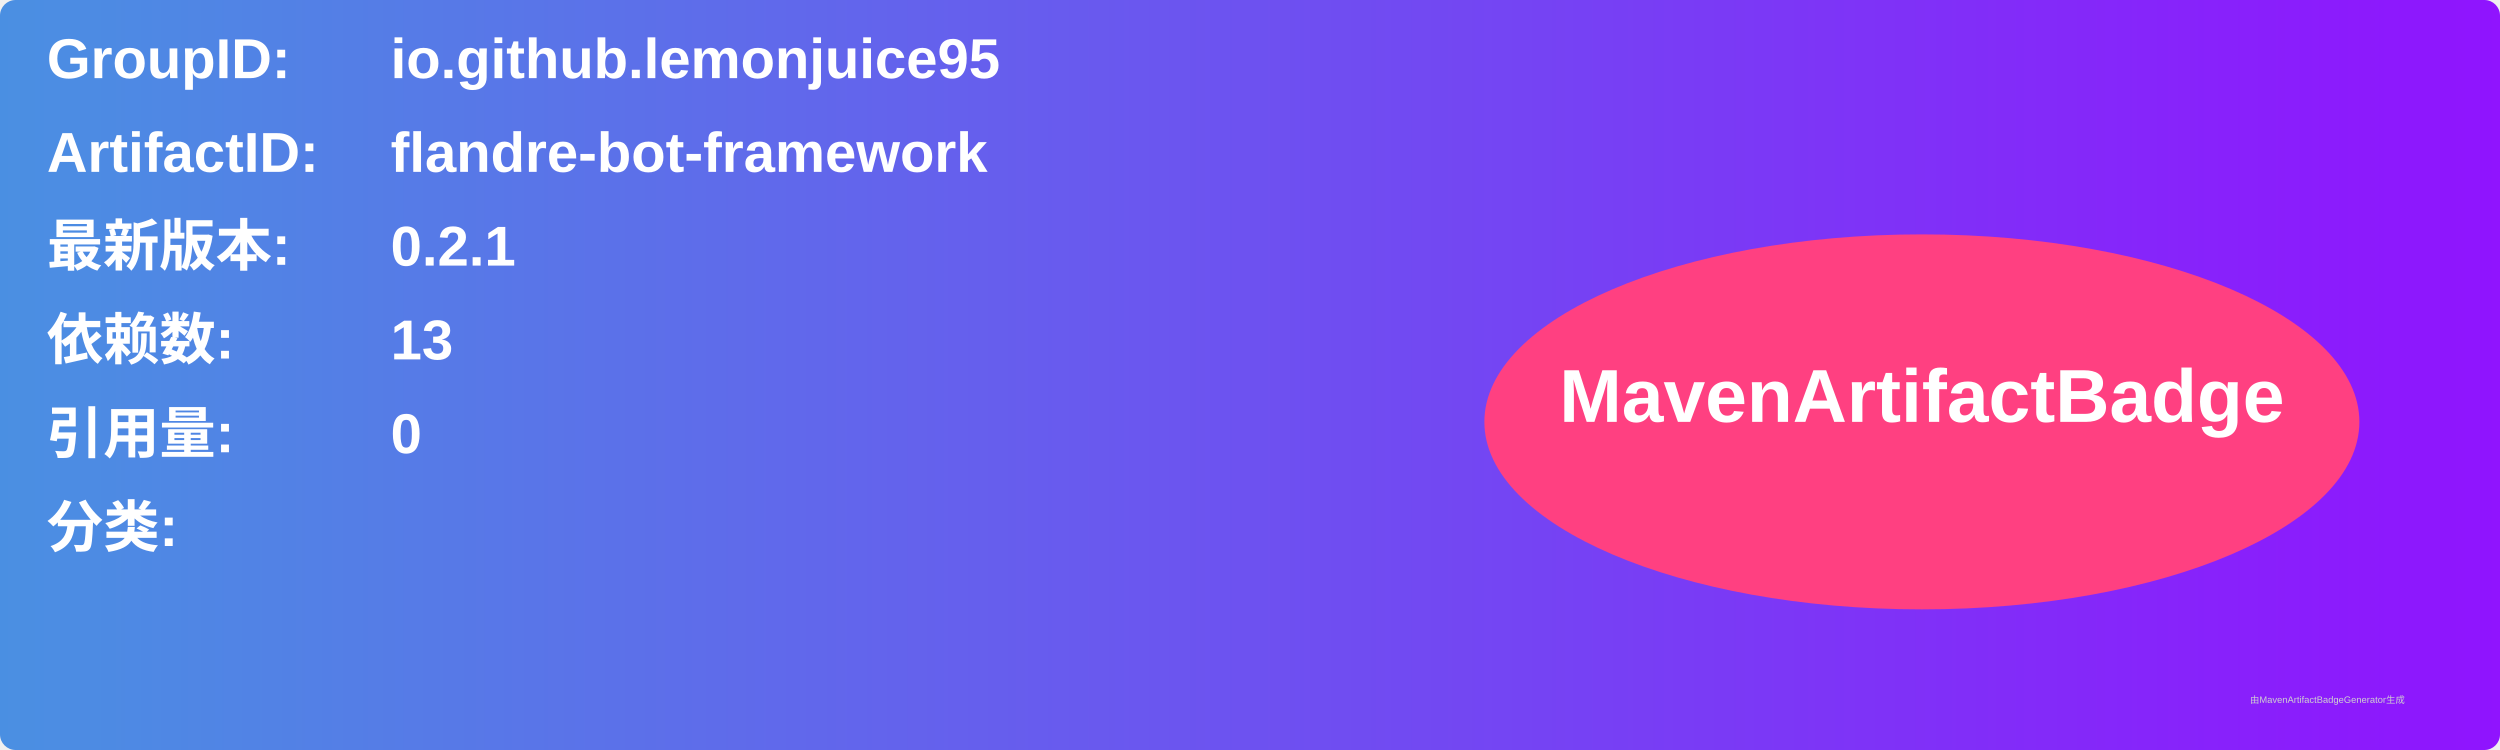
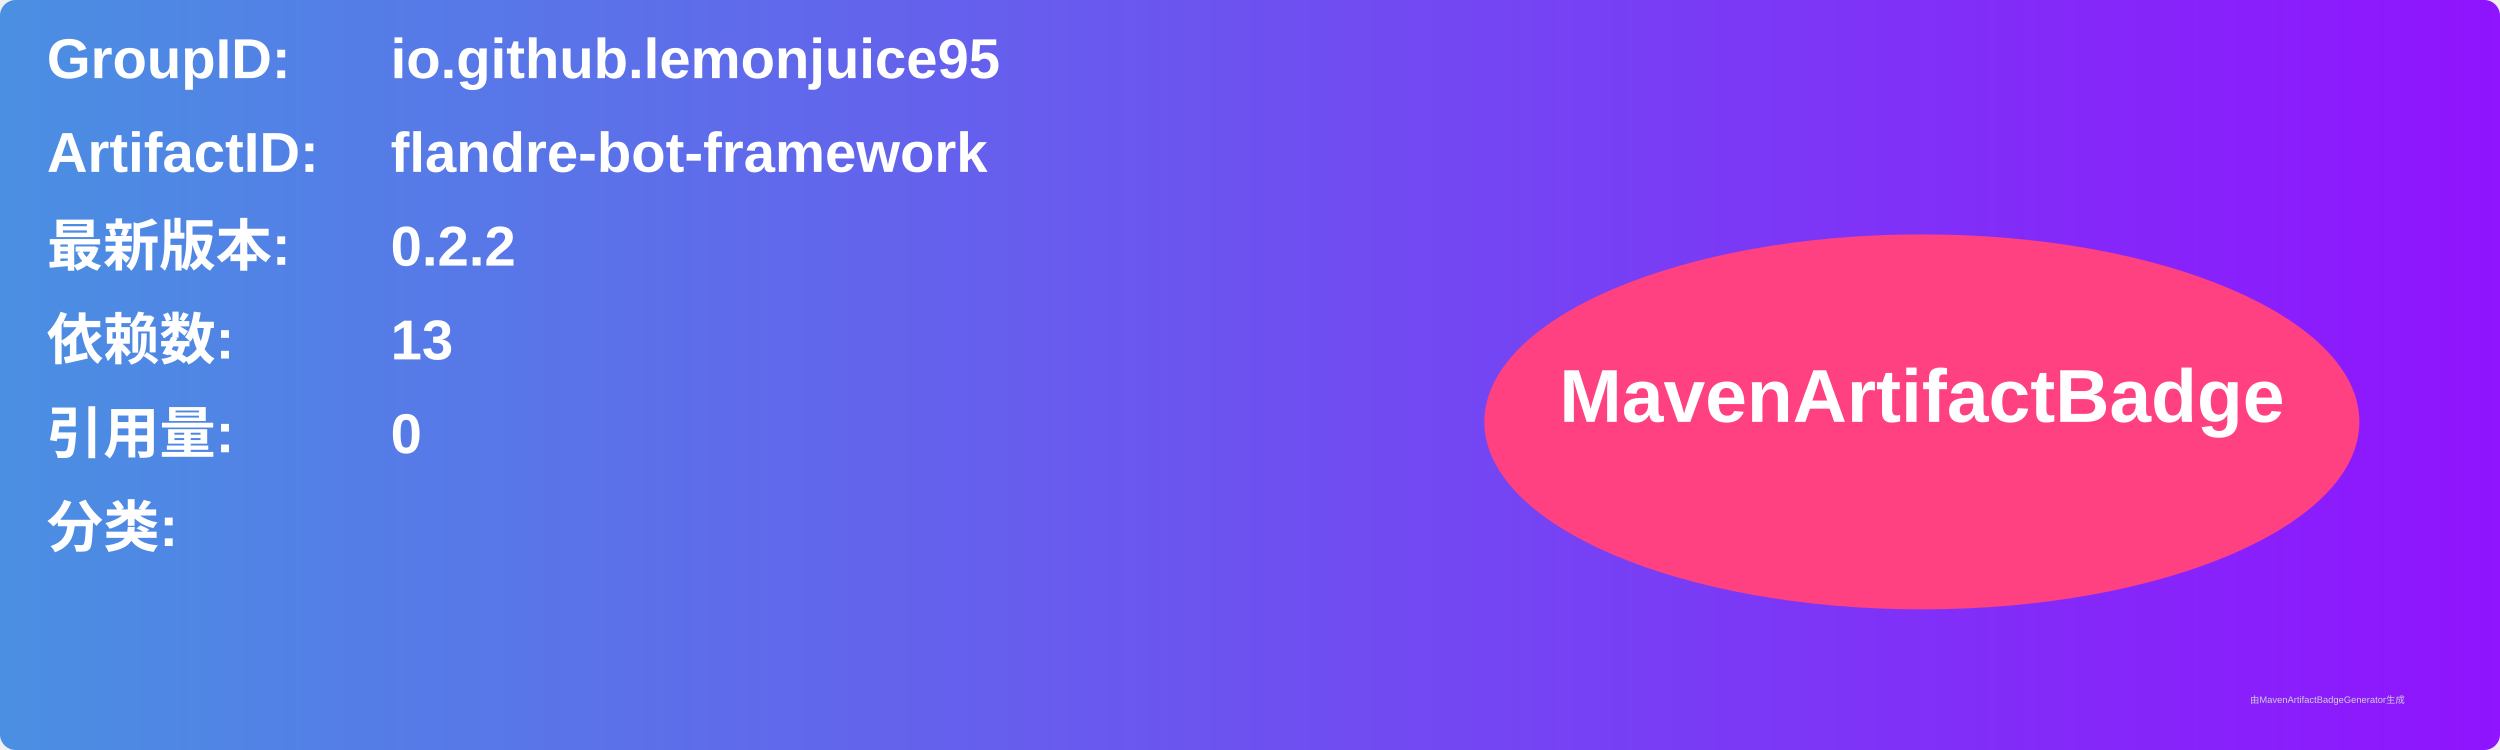
<svg xmlns="http://www.w3.org/2000/svg" width="800" height="240" viewBox="0 0 800 240">
  <linearGradient id="grad" x1="0%" y1="0%" x2="100%" y2="0%">
    <stop offset="0%" stop-color="#4a90e2" />
    <stop offset="100%" stop-color="#9013fe" />
  </linearGradient>
  <rect width="100%" height="100%" rx="5" ry="5" fill="url(#grad)" />
  <g transform="translate(15, 15)">
    <text x="0" y="10" font-family="Arial" font-size="18" fill="white" font-weight="bold" width="260">GroupID:</text>
    <text x="110" y="10" font-family="Arial" font-size="18" fill="white" font-weight="bold" width="460">io.github.lemonjuice95</text>
    <text x="0" y="40" font-family="Arial" font-size="18" fill="white" font-weight="bold" width="260">ArtifactID:</text>
    <text x="110" y="40" font-family="Arial" font-size="18" fill="white" font-weight="bold" width="460">flandre-bot-framework</text>
    <text x="0" y="70" font-family="Arial" font-size="18" fill="white" font-weight="bold">最新版本:</text>
    <text x="110" y="70" font-family="Arial" font-size="18" fill="white" font-weight="bold">
-       <tspan font-weight="bold">0.2.1</tspan>
+       <tspan font-weight="bold">0.2.2</tspan>
    </text>
    <text x="0" y="100" font-family="Arial" font-size="18" fill="white" font-weight="bold">依赖数: </text>
    <text x="110" y="100" font-family="Arial" font-size="18" fill="white">
      <tspan font-weight="bold">13</tspan>
    </text>
    <text x="0" y="130" font-family="Arial" font-size="18" fill="white" font-weight="bold">引用量: </text>
    <text x="110" y="130" font-family="Arial" font-size="18" fill="white">
      <tspan font-weight="bold">0</tspan>
    </text>
    <text x="0" y="160" font-family="Arial" font-size="18" fill="white" font-weight="bold">分类:</text>
    <text x="10" y="190" font-family="Arial" font-size="10" fill="white">
      <tspan font-weight="bold" />
    </text>
    <ellipse cx="600" cy="120" rx="140" ry="60" fill="#ff4081" />
    <text x="600" y="120" text-anchor="middle" font-family="Arial" font-size="24" fill="white" font-weight="bold">MavenArtifactBadge</text>
  </g>
  <text x="720" y="225" font-family="Arial" font-size="3" fill="#d0d0d0">由MavenArtifactBadgeGenerator生成</text>
</svg>
